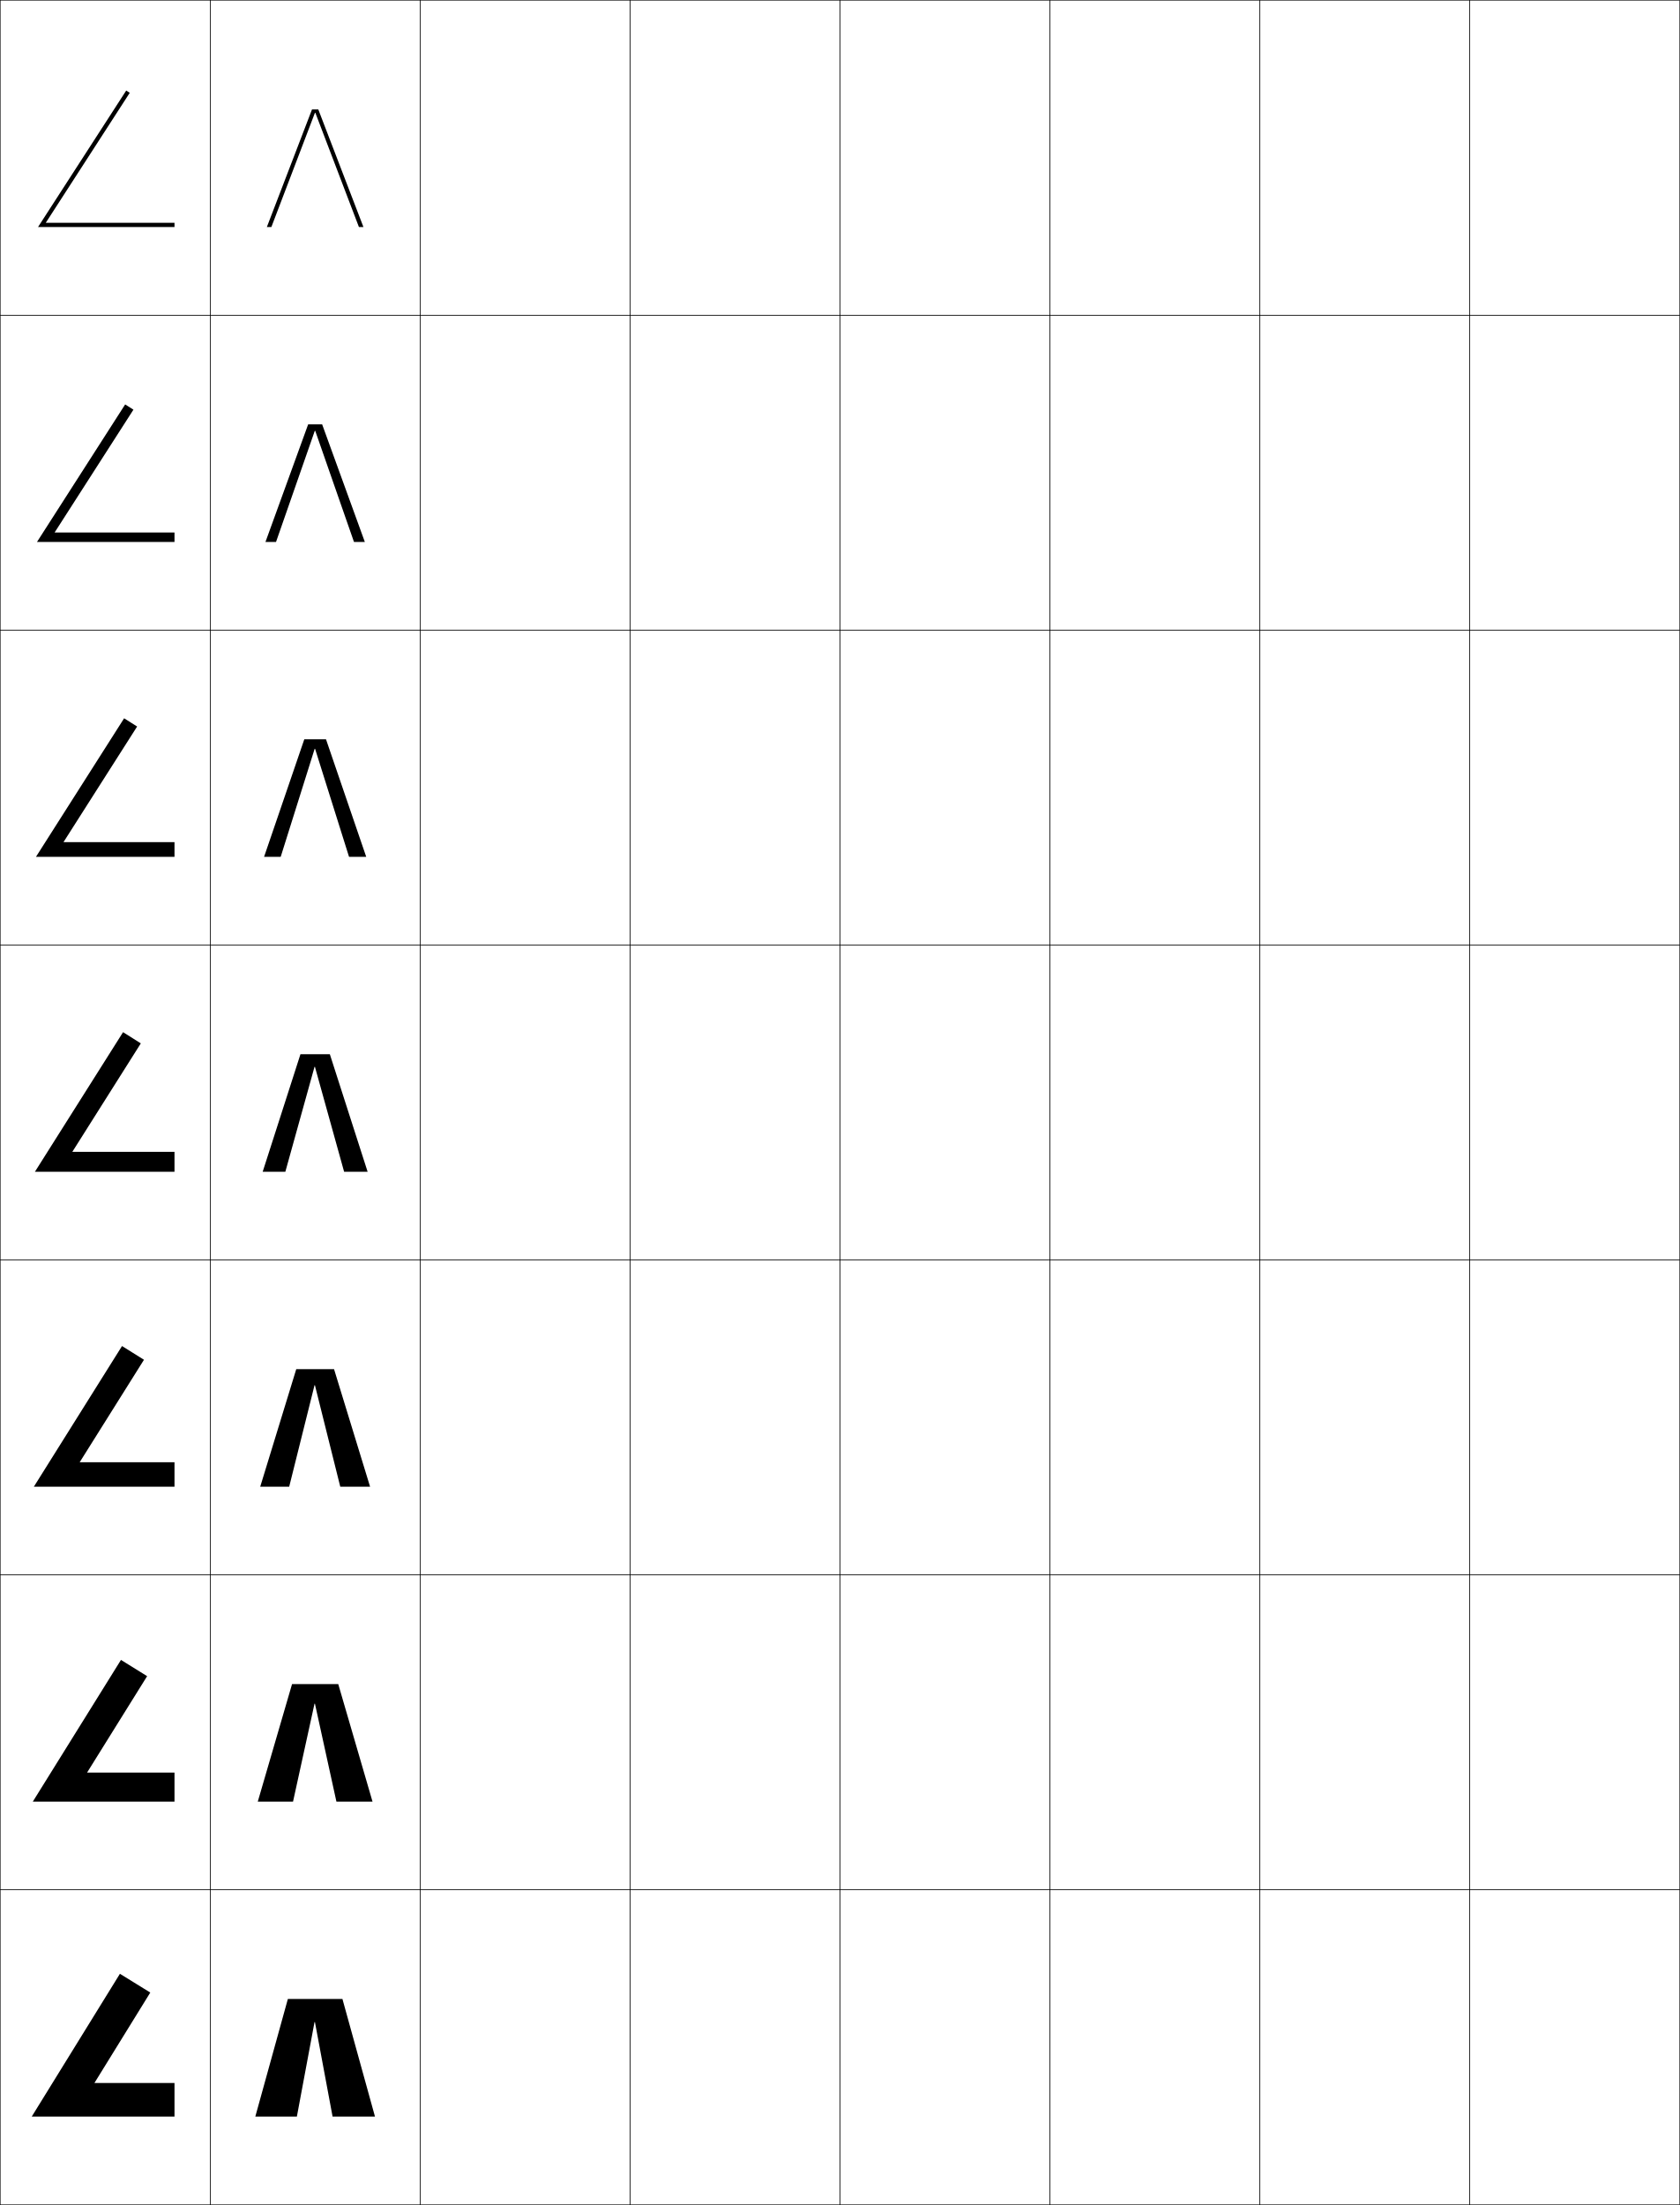
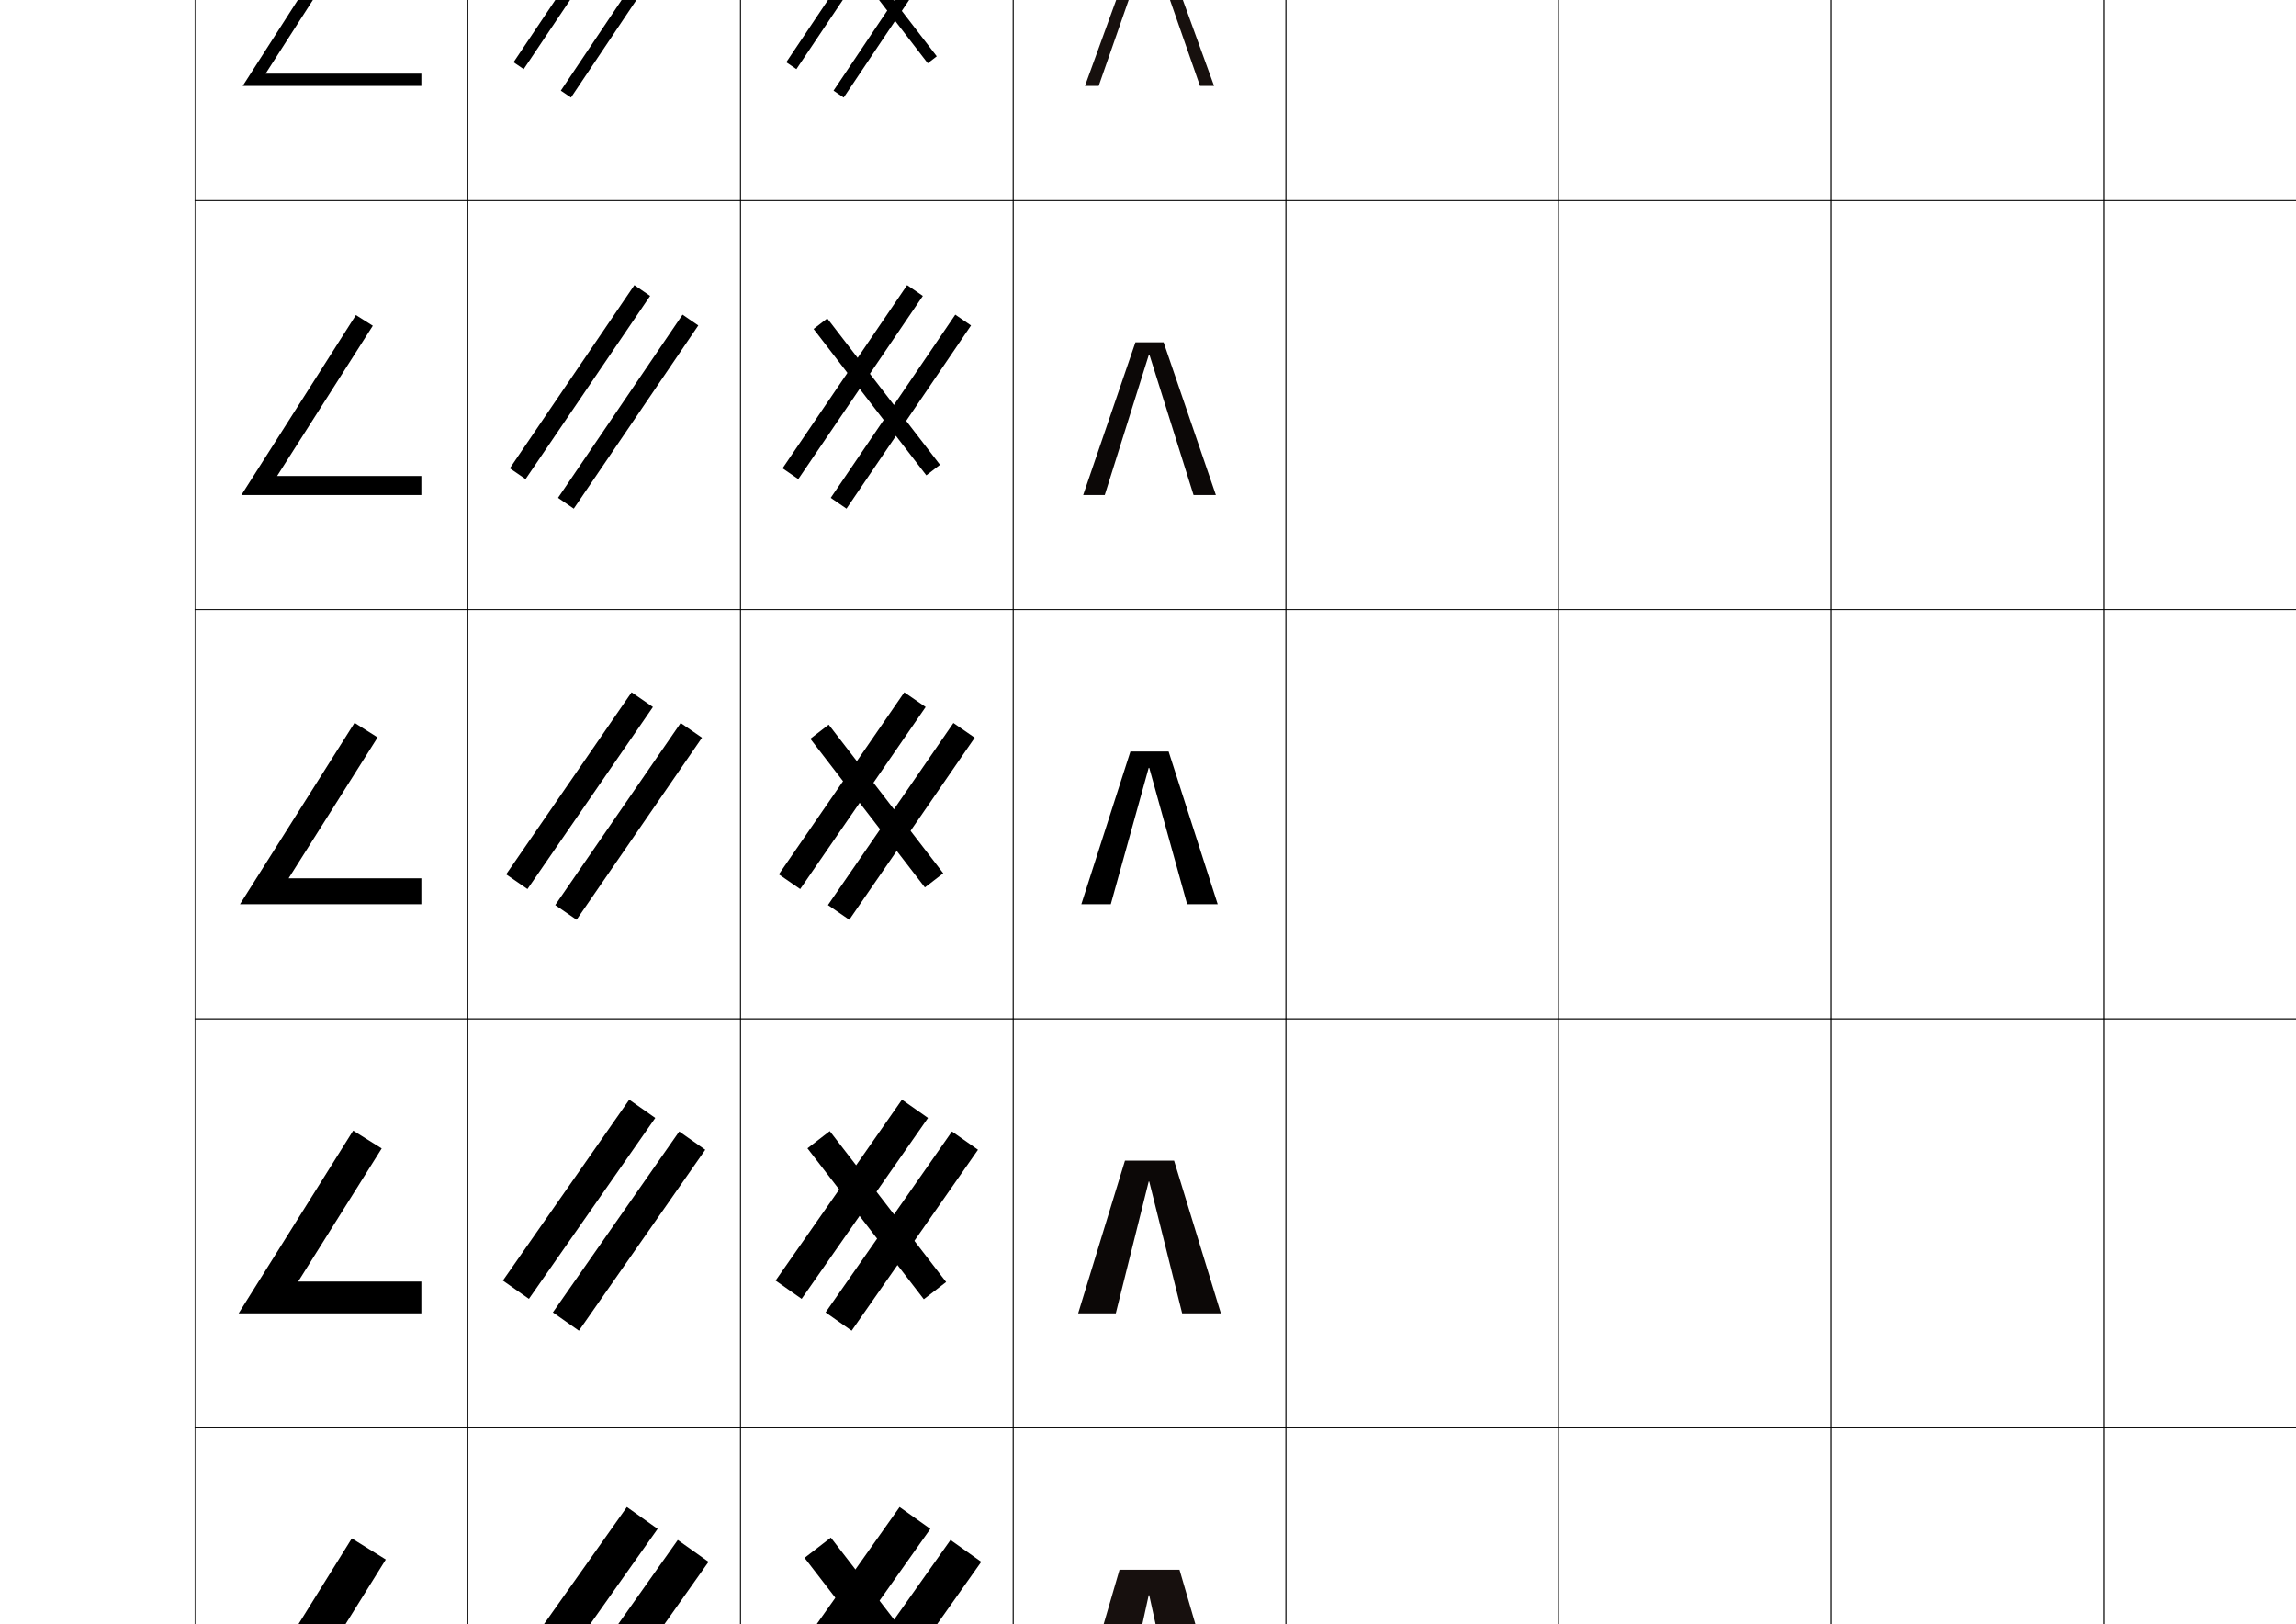
- <svg xmlns="http://www.w3.org/2000/svg" width="800.25" height="1050.25" viewBox="0 0 800.25 1050.25" overflow="visible" enable-background="new 0 0 800.25 1050.25" xml:space="preserve">
-   <g id="レイヤー1">
+ <svg xmlns="http://www.w3.org/2000/svg" version="1.1" id="レイヤー1" x="0px" y="0px" width="841.89px" height="595.275px" viewBox="0 0 841.89 595.275" enable-background="new 0 0 841.89 595.275" xml:space="preserve">
+   <g>
+     <rect x="71.5" y="-226.5" fill="none" stroke="#000000" stroke-width="0.25" width="100" height="150" />
+     <rect x="171.5" y="-226.5" fill="none" stroke="#000000" stroke-width="0.25" width="100" height="150" />
+     <rect x="271.5" y="-226.5" fill="none" stroke="#000000" stroke-width="0.25" width="100" height="150" />
+     <rect x="371.5" y="-226.5" fill="none" stroke="#000000" stroke-width="0.25" width="100" height="150" />
+     <rect x="471.5" y="-226.5" fill="none" stroke="#000000" stroke-width="0.25" width="100" height="150" />
+     <rect x="571.5" y="-226.5" fill="none" stroke="#000000" stroke-width="0.25" width="100" height="150" />
+     <rect x="671.5" y="-226.5" fill="none" stroke="#000000" stroke-width="0.25" width="100" height="150" />
+     <rect x="71.5" y="-76.5" fill="none" stroke="#000000" stroke-width="0.25" width="100" height="150" />
+     <rect x="171.5" y="-76.5" fill="none" stroke="#000000" stroke-width="0.25" width="100" height="150" />
+     <rect x="271.5" y="-76.5" fill="none" stroke="#000000" stroke-width="0.25" width="100" height="150" />
+     <rect x="371.5" y="-76.5" fill="none" stroke="#000000" stroke-width="0.25" width="100" height="150" />
+     <rect x="471.5" y="-76.5" fill="none" stroke="#000000" stroke-width="0.25" width="100" height="150" />
+     <rect x="571.5" y="-76.5" fill="none" stroke="#000000" stroke-width="0.25" width="100" height="150" />
+     <rect x="671.5" y="-76.5" fill="none" stroke="#000000" stroke-width="0.25" width="100" height="150" />
+     <rect x="71.5" y="73.5" fill="none" stroke="#000000" stroke-width="0.25" width="100" height="150" />
+     <rect x="171.5" y="73.5" fill="none" stroke="#000000" stroke-width="0.25" width="100" height="150" />
+     <rect x="271.5" y="73.5" fill="none" stroke="#000000" stroke-width="0.25" width="100" height="150" />
+     <rect x="371.5" y="73.5" fill="none" stroke="#000000" stroke-width="0.25" width="100" height="150" />
+     <rect x="471.5" y="73.5" fill="none" stroke="#000000" stroke-width="0.25" width="100" height="150" />
+     <rect x="571.5" y="73.5" fill="none" stroke="#000000" stroke-width="0.25" width="100" height="150" />
+     <rect x="671.5" y="73.5" fill="none" stroke="#000000" stroke-width="0.25" width="100" height="150" />
+     <rect x="71.5" y="223.5" fill="none" stroke="#000000" stroke-width="0.25" width="100" height="150" />
+     <rect x="171.5" y="223.5" fill="none" stroke="#000000" stroke-width="0.25" width="100" height="150" />
+     <rect x="271.5" y="223.5" fill="none" stroke="#000000" stroke-width="0.25" width="100" height="150" />
+     <rect x="371.5" y="223.5" fill="none" stroke="#000000" stroke-width="0.25" width="100" height="150" />
+     <rect x="471.5" y="223.5" fill="none" stroke="#000000" stroke-width="0.25" width="100" height="150" />
+     <rect x="571.5" y="223.5" fill="none" stroke="#000000" stroke-width="0.25" width="100" height="150" />
+     <rect x="671.5" y="223.5" fill="none" stroke="#000000" stroke-width="0.25" width="100" height="150" />
+     <rect x="71.5" y="373.5" fill="none" stroke="#000000" stroke-width="0.25" width="100" height="150" />
+     <rect x="171.5" y="373.5" fill="none" stroke="#000000" stroke-width="0.25" width="100" height="150" />
+     <rect x="271.5" y="373.5" fill="none" stroke="#000000" stroke-width="0.25" width="100" height="150" />
+     <rect x="371.5" y="373.5" fill="none" stroke="#000000" stroke-width="0.25" width="100" height="150" />
+     <rect x="471.5" y="373.5" fill="none" stroke="#000000" stroke-width="0.25" width="100" height="150" />
+     <rect x="571.5" y="373.5" fill="none" stroke="#000000" stroke-width="0.25" width="100" height="150" />
+     <rect x="671.5" y="373.5" fill="none" stroke="#000000" stroke-width="0.25" width="100" height="150" />
+     <rect x="71.5" y="523.5" fill="none" stroke="#000000" stroke-width="0.25" width="100" height="150" />
+     <rect x="171.5" y="523.5" fill="none" stroke="#000000" stroke-width="0.25" width="100" height="150" />
+     <rect x="271.5" y="523.5" fill="none" stroke="#000000" stroke-width="0.25" width="100" height="150" />
+     <rect x="371.5" y="523.5" fill="none" stroke="#000000" stroke-width="0.25" width="100" height="150" />
+     <rect x="471.5" y="523.5" fill="none" stroke="#000000" stroke-width="0.25" width="100" height="150" />
+     <rect x="571.5" y="523.5" fill="none" stroke="#000000" stroke-width="0.25" width="100" height="150" />
+     <rect x="671.5" y="523.5" fill="none" stroke="#000000" stroke-width="0.25" width="100" height="150" />
+     <rect x="71.5" y="673.5" fill="none" stroke="#000000" stroke-width="0.25" width="100" height="150" />
+     <rect x="171.5" y="673.5" fill="none" stroke="#000000" stroke-width="0.25" width="100" height="150" />
+     <rect x="271.5" y="673.5" fill="none" stroke="#000000" stroke-width="0.25" width="100" height="150" />
+     <rect x="371.5" y="673.5" fill="none" stroke="#000000" stroke-width="0.25" width="100" height="150" />
+     <rect x="471.5" y="673.5" fill="none" stroke="#000000" stroke-width="0.25" width="100" height="150" />
+     <rect x="571.5" y="673.5" fill="none" stroke="#000000" stroke-width="0.25" width="100" height="150" />
+     <rect x="671.5" y="673.5" fill="none" stroke="#000000" stroke-width="0.25" width="100" height="150" />
+     <rect x="771.5" y="-226.5" fill="none" stroke="#000000" stroke-width="0.25" width="100" height="150" />
+     <rect x="771.5" y="-76.5" fill="none" stroke="#000000" stroke-width="0.25" width="100" height="150" />
+     <rect x="771.5" y="73.5" fill="none" stroke="#000000" stroke-width="0.25" width="100" height="150" />
+     <rect x="771.5" y="223.5" fill="none" stroke="#000000" stroke-width="0.25" width="100" height="150" />
+     <rect x="771.5" y="373.5" fill="none" stroke="#000000" stroke-width="0.25" width="100" height="150" />
+     <rect x="771.5" y="523.5" fill="none" stroke="#000000" stroke-width="0.25" width="100" height="150" />
+     <rect x="771.5" y="673.5" fill="none" stroke="#000000" stroke-width="0.25" width="100" height="150" />
+   </g>
+   <g>
+     <polygon points="421.4,736.5 429.8,781.5 450,781.5 434.5,725.5 408.5,725.5 393,781.5 412.8,781.5    421.2,736.5  " />
+     <polygon fill="#17100E" points="431.633,631.5 448.833,631.5 432.5,575.5 410.5,575.5 394.166,631.5    410.967,631.5 421.2,584.833 421.4,584.833  " />
+     <polygon fill="#0C0807" points="433.467,481.5 447.667,481.5 430.5,425.5 412.5,425.5 395.333,481.5    409.134,481.5 421.2,433.167 421.4,433.167  " />
+     <polygon points="435.301,331.5 446.5,331.5 428.5,275.5 414.5,275.5 396.5,331.5 407.301,331.5 421.199,281.5    421.4,281.5  " />
+     <polygon fill="#0C0807" points="437.65,181.5 445.833,181.5 426.666,125.5 416.333,125.5    397.167,181.5 405.084,181.5 421.266,130.034 421.467,130.034  " />
+     <polygon fill="#17100E" points="440,31.5 445.167,31.5 424.833,-24.5 418.167,-24.5 397.833,31.5    402.867,31.5 421.333,-21.433 421.534,-21.433  " />
+     <polygon points="421.601,-172.898 442.35,-118.5 444.5,-118.5 423,-174.5 420,-174.5 398.5,-118.5    400.65,-118.5 421.4,-172.898  " />
+   </g>
+   <g>
+     <polygon points="116.364,765.5 142.964,722.434 128.5,713.5 86.5,781.5 154.5,781.5 154.5,765.5  " />
+     <polygon points="112.852,617.666 141.461,571.735 129,564 87,631.5 154.5,631.5 154.5,617.666     " />
+     <polygon points="109.339,469.833 139.958,421.038 129.5,414.5 87.5,481.5 154.5,481.5 154.5,469.833  " />
+     <polygon points="105.827,322 138.455,270.34 130,265 88,331.5 154.5,331.5 154.5,322  " />
+     <polygon points="101.609,174.5 136.696,119.421 130.5,115.5 88.5,181.5 154.5,181.5    154.5,174.5  " />
+     <polygon points="97.392,27 134.938,-31.496 131,-34 89,31.5 154.5,31.5 154.5,27  " />
+     <polygon points="93.174,-120.5 133.18,-182.414 131.5,-183.5 89.5,-118.5 154.5,-118.5 154.5,-120.5  " />
+   </g>
+   <g>
    <g>
-       <rect x="0.125" y="0.125" fill="none" stroke="#000000" stroke-width="0.25" width="100" height="150" />
-       <rect x="100.125" y="0.125" fill="none" stroke="#000000" stroke-width="0.25" width="100" height="150" />
-       <rect x="200.125" y="0.125" fill="none" stroke="#000000" stroke-width="0.25" width="100" height="150" />
-       <rect x="300.125" y="0.125" fill="none" stroke="#000000" stroke-width="0.25" width="100" height="150" />
-       <rect x="400.125" y="0.125" fill="none" stroke="#000000" stroke-width="0.25" width="100" height="150" />
-       <rect x="500.125" y="0.125" fill="none" stroke="#000000" stroke-width="0.25" width="100" height="150" />
-       <rect x="600.125" y="0.125" fill="none" stroke="#000000" stroke-width="0.25" width="100" height="150" />
-       <rect x="0.125" y="150.125" fill="none" stroke="#000000" stroke-width="0.25" width="100" height="150" />
-       <rect x="100.125" y="150.125" fill="none" stroke="#000000" stroke-width="0.25" width="100" height="150" />
-       <rect x="200.125" y="150.125" fill="none" stroke="#000000" stroke-width="0.25" width="100" height="150" />
-       <rect x="300.125" y="150.125" fill="none" stroke="#000000" stroke-width="0.25" width="100" height="150" />
-       <rect x="400.125" y="150.125" fill="none" stroke="#000000" stroke-width="0.25" width="100" height="150" />
-       <rect x="500.125" y="150.125" fill="none" stroke="#000000" stroke-width="0.25" width="100" height="150" />
-       <rect x="600.125" y="150.125" fill="none" stroke="#000000" stroke-width="0.25" width="100" height="150" />
-       <rect x="0.125" y="300.125" fill="none" stroke="#000000" stroke-width="0.25" width="100" height="150" />
-       <rect x="100.125" y="300.125" fill="none" stroke="#000000" stroke-width="0.25" width="100" height="150" />
-       <rect x="200.125" y="300.125" fill="none" stroke="#000000" stroke-width="0.25" width="100" height="150" />
-       <rect x="300.125" y="300.125" fill="none" stroke="#000000" stroke-width="0.25" width="100" height="150" />
-       <rect x="400.125" y="300.125" fill="none" stroke="#000000" stroke-width="0.25" width="100" height="150" />
-       <rect x="500.125" y="300.125" fill="none" stroke="#000000" stroke-width="0.25" width="100" height="150" />
-       <rect x="600.125" y="300.125" fill="none" stroke="#000000" stroke-width="0.25" width="100" height="150" />
-       <rect x="0.125" y="450.125" fill="none" stroke="#000000" stroke-width="0.25" width="100" height="150" />
-       <rect x="100.125" y="450.125" fill="none" stroke="#000000" stroke-width="0.25" width="100" height="150" />
-       <rect x="200.125" y="450.125" fill="none" stroke="#000000" stroke-width="0.25" width="100" height="150" />
-       <rect x="300.125" y="450.125" fill="none" stroke="#000000" stroke-width="0.25" width="100" height="150" />
-       <rect x="400.125" y="450.125" fill="none" stroke="#000000" stroke-width="0.25" width="100" height="150" />
-       <rect x="500.125" y="450.125" fill="none" stroke="#000000" stroke-width="0.25" width="100" height="150" />
-       <rect x="600.125" y="450.125" fill="none" stroke="#000000" stroke-width="0.25" width="100" height="150" />
-       <rect x="0.125" y="600.125" fill="none" stroke="#000000" stroke-width="0.25" width="100" height="150" />
-       <rect x="100.125" y="600.125" fill="none" stroke="#000000" stroke-width="0.25" width="100" height="150" />
-       <rect x="200.125" y="600.125" fill="none" stroke="#000000" stroke-width="0.25" width="100" height="150" />
-       <rect x="300.125" y="600.125" fill="none" stroke="#000000" stroke-width="0.25" width="100" height="150" />
-       <rect x="400.125" y="600.125" fill="none" stroke="#000000" stroke-width="0.25" width="100" height="150" />
-       <rect x="500.125" y="600.125" fill="none" stroke="#000000" stroke-width="0.25" width="100" height="150" />
-       <rect x="600.125" y="600.125" fill="none" stroke="#000000" stroke-width="0.25" width="100" height="150" />
-       <rect x="0.125" y="750.125" fill="none" stroke="#000000" stroke-width="0.25" width="100" height="150" />
-       <rect x="100.125" y="750.125" fill="none" stroke="#000000" stroke-width="0.25" width="100" height="150" />
-       <rect x="200.125" y="750.125" fill="none" stroke="#000000" stroke-width="0.25" width="100" height="150" />
-       <rect x="300.125" y="750.125" fill="none" stroke="#000000" stroke-width="0.25" width="100" height="150" />
-       <rect x="400.125" y="750.125" fill="none" stroke="#000000" stroke-width="0.25" width="100" height="150" />
-       <rect x="500.125" y="750.125" fill="none" stroke="#000000" stroke-width="0.25" width="100" height="150" />
-       <rect x="600.125" y="750.125" fill="none" stroke="#000000" stroke-width="0.25" width="100" height="150" />
-       <rect x="0.125" y="900.125" fill="none" stroke="#000000" stroke-width="0.25" width="100" height="150" />
-       <rect x="100.125" y="900.125" fill="none" stroke="#000000" stroke-width="0.25" width="100" height="150" />
-       <rect x="200.125" y="900.125" fill="none" stroke="#000000" stroke-width="0.25" width="100" height="150" />
-       <rect x="300.125" y="900.125" fill="none" stroke="#000000" stroke-width="0.25" width="100" height="150" />
-       <rect x="400.125" y="900.125" fill="none" stroke="#000000" stroke-width="0.25" width="100" height="150" />
-       <rect x="500.125" y="900.125" fill="none" stroke="#000000" stroke-width="0.25" width="100" height="150" />
-       <rect x="600.125" y="900.125" fill="none" stroke="#000000" stroke-width="0.25" width="100" height="150" />
-       <rect x="700.125" y="0.125" fill="none" stroke="#000000" stroke-width="0.25" width="100" height="150" />
-       <rect x="700.125" y="150.125" fill="none" stroke="#000000" stroke-width="0.25" width="100" height="150" />
-       <rect x="700.125" y="300.125" fill="none" stroke="#000000" stroke-width="0.25" width="100" height="150" />
-       <rect x="700.125" y="450.125" fill="none" stroke="#000000" stroke-width="0.25" width="100" height="150" />
-       <rect x="700.125" y="600.125" fill="none" stroke="#000000" stroke-width="0.25" width="100" height="150" />
-       <rect x="700.125" y="750.125" fill="none" stroke="#000000" stroke-width="0.25" width="100" height="150" />
-       <rect x="700.125" y="900.125" fill="none" stroke="#000000" stroke-width="0.25" width="100" height="150" />
+       <rect x="212" y="-200.271" transform="matrix(0.8339983 0.551767 -0.551767 0.8339983 -52.64847 -144.0036)" width="2" height="81.541" />
+       <rect x="229" y="-190.271" transform="matrix(0.8339983 0.551767 -0.551767 0.8339983 -44.30878 -151.7237)" width="2" height="81.541" />
    </g>
    <g>
-       <polygon points="150.025,963.125 158.425,1008.125 178.625,1008.125 163.125,952.125 137.125,952.125 121.625,1008.125       141.425,1008.125 149.825,963.125 " />
-       <polygon points="160.258,858.125 177.458,858.125 161.125,802.125 139.125,802.125 122.792,858.125       139.591,858.125 149.824,811.458 150.025,811.458 " />
-       <polygon points="162.092,708.125 176.292,708.125 159.125,652.125 141.125,652.125 123.958,708.125       137.759,708.125 149.825,659.792 150.025,659.792 " />
-       <polygon points="163.926,558.125 175.125,558.125 157.125,502.125 143.125,502.125 125.125,558.125 135.926,558.125       149.824,508.125 150.025,508.125 " />
-       <polygon points="166.275,408.125 174.458,408.125 155.292,352.125 144.958,352.125       125.791,408.125 133.708,408.125 149.891,356.659 150.092,356.659 " />
-       <polygon points="168.625,258.125 173.792,258.125 153.458,202.125 146.792,202.125 126.458,258.125       131.492,258.125 149.958,205.193 150.159,205.193 " />
-       <polygon points="150.226,53.727 170.975,108.125 173.125,108.125 151.625,52.125 148.625,52.125 127.125,108.125       129.275,108.125 150.025,53.727 " />
+       <polygon points="192.026,25.349 188.307,22.817 233.64,-44.767 237.359,-42.234   " />
+       <polygon points="209.359,35.766 205.64,33.233 250.973,-34.35 254.693,-31.817   " />
    </g>
    <g>
-       <polygon points="44.989,992.125 71.589,949.059 57.125,940.125 15.125,1008.125 83.125,1008.125 83.125,992.125 " />
-       <polygon points="41.477,844.291 70.086,798.36 57.625,790.625 15.625,858.125 83.125,858.125       83.125,844.291 " />
-       <polygon points="37.964,696.458 68.583,647.663 58.125,641.125 16.125,708.125 83.125,708.125       83.125,696.458 " />
-       <polygon points="34.452,548.625 67.08,496.965 58.625,491.625 16.625,558.125 83.125,558.125 83.125,548.625 " />
-       <polygon points="30.234,401.125 65.321,346.046 59.125,342.125 17.125,408.125 83.125,408.125       83.125,401.125 " />
-       <polygon points="26.017,253.625 63.563,195.129 59.625,192.625 17.625,258.125 83.125,258.125 83.125,253.625 " />
-       <polygon points="21.799,106.125 61.805,44.211 60.125,43.125 18.125,108.125 83.125,108.125 83.125,106.125 " />
+       <polygon points="192.719,175.647 186.948,171.686 232.614,104.519 238.385,108.48   " />
+       <polygon points="210.386,186.48 204.614,182.519 250.281,115.353 256.052,119.314   " />
+     </g>
+     <g>
+       <rect x="207.75" y="249.342" transform="matrix(0.8234115 0.5674447 -0.5674447 0.8234115 202.0131 -69.3934)" width="9.5" height="81.065" />
+       <rect x="225.75" y="260.592" transform="matrix(0.8234115 0.5674447 -0.5674447 0.8234115 211.5754 -77.62079)" width="9.5" height="81.065" />
+     </g>
+     <g>
+       <polygon points="193.94,476.185 184.393,469.481 230.726,403.148 240.273,409.852   " />
+       <polygon points="212.274,487.852 202.726,481.148 249.059,414.814 258.607,421.518   " />
+     </g>
+     <g>
+       <polygon points="194.47,626.425 183.196,618.409 229.863,552.492 241.137,560.508   " />
+       <polygon points="213.137,638.508 201.863,630.492 248.529,564.575 259.804,572.591   " />
+     </g>
+     <g>
+       <rect x="204" y="698.941" transform="matrix(0.8124779 0.582992 -0.582992 0.8124779 470.7315 15.03143)" width="16" height="80.618" />
+       <rect x="223" y="711.441" transform="matrix(0.8124779 0.582992 -0.582992 0.8124779 481.5818 6.298584)" width="16" height="80.618" />
+     </g>
+   </g>
+   <g>
+     <g>
+       <rect x="288.698" y="-155.5" transform="matrix(0.6097108 0.792624 -0.792624 0.6097108 3.017578 -315.1283)" width="65.605" height="2" />
+       <rect x="312" y="-200.271" transform="matrix(0.8339983 0.551767 -0.551767 0.8339983 -36.04828 -199.1803)" width="2" height="81.541" />
+       <rect x="329" y="-190.271" transform="matrix(0.8339983 0.551767 -0.551767 0.8339983 -27.70859 -206.9004)" width="2" height="81.541" />
+     </g>
+     <g>
+       <rect x="288.164" y="-6.583" transform="matrix(0.6099542 0.7924367 -0.7924367 0.6099542 121.8338 -256.5236)" width="66.672" height="4.167" />
+       <polygon points="292.026,25.349 288.307,22.817 333.64,-44.767 337.359,-42.234   " />
+       <polygon points="309.359,35.766 305.64,33.233 350.974,-34.35 354.693,-31.817   " />
+     </g>
+     <g>
+       <rect x="287.63" y="142.334" transform="matrix(0.6101775 0.7922648 -0.7922648 0.6101775 240.6027 -197.9938)" width="67.739" height="6.332" />
+       <polygon points="292.719,175.647 286.948,171.686 332.615,104.519 338.386,108.48   " />
+       <polygon points="310.385,186.48 304.614,182.519 350.281,115.353 356.052,119.314   " />
+     </g>
+     <g>
+       <rect x="287.097" y="291.251" transform="matrix(0.610406 0.7920887 -0.7920887 0.610406 359.317 -139.5313)" width="68.807" height="8.499" />
+       <rect x="307.75" y="249.342" transform="matrix(0.8234115 0.5674447 -0.5674447 0.8234115 219.6719 -126.1379)" width="9.5" height="81.065" />
+       <rect x="325.75" y="260.592" transform="matrix(0.8234115 0.5674447 -0.5674447 0.8234115 229.2343 -134.3653)" width="9.5" height="81.065" />
+     </g>
+     <g>
+       <rect x="286.563" y="440.333" transform="matrix(0.610631 0.7919153 -0.7919153 0.610631 477.9804 -81.13684)" width="69.874" height="10.333" />
+       <polygon points="293.94,476.185 284.392,469.481 330.726,403.148 340.274,409.852   " />
+       <polygon points="312.273,487.852 302.726,481.148 349.059,414.814 358.607,421.518   " />
+     </g>
+     <g>
+       <rect x="286.03" y="589.417" transform="matrix(0.6108448 0.7917504 -0.7917504 0.6108448 596.6007 -22.80585)" width="70.94" height="12.167" />
+       <polygon points="294.471,626.425 283.196,618.409 329.863,552.492 341.137,560.508   " />
+       <polygon points="313.137,638.508 301.863,630.492 348.529,564.575 359.804,572.591   " />
+     </g>
+     <g>
+       <rect x="285.497" y="738.5" transform="matrix(0.6110522 0.7915903 -0.7915903 0.6110522 715.1772 35.46429)" width="72.007" height="14" />
+       <rect x="304" y="698.941" transform="matrix(0.8124779 0.582992 -0.582992 0.8124779 489.4837 -43.26776)" width="16" height="80.618" />
+       <rect x="323" y="711.441" transform="matrix(0.8124779 0.582992 -0.582992 0.8124779 500.334 -52.00061)" width="16" height="80.618" />
    </g>
  </g>
</svg>
